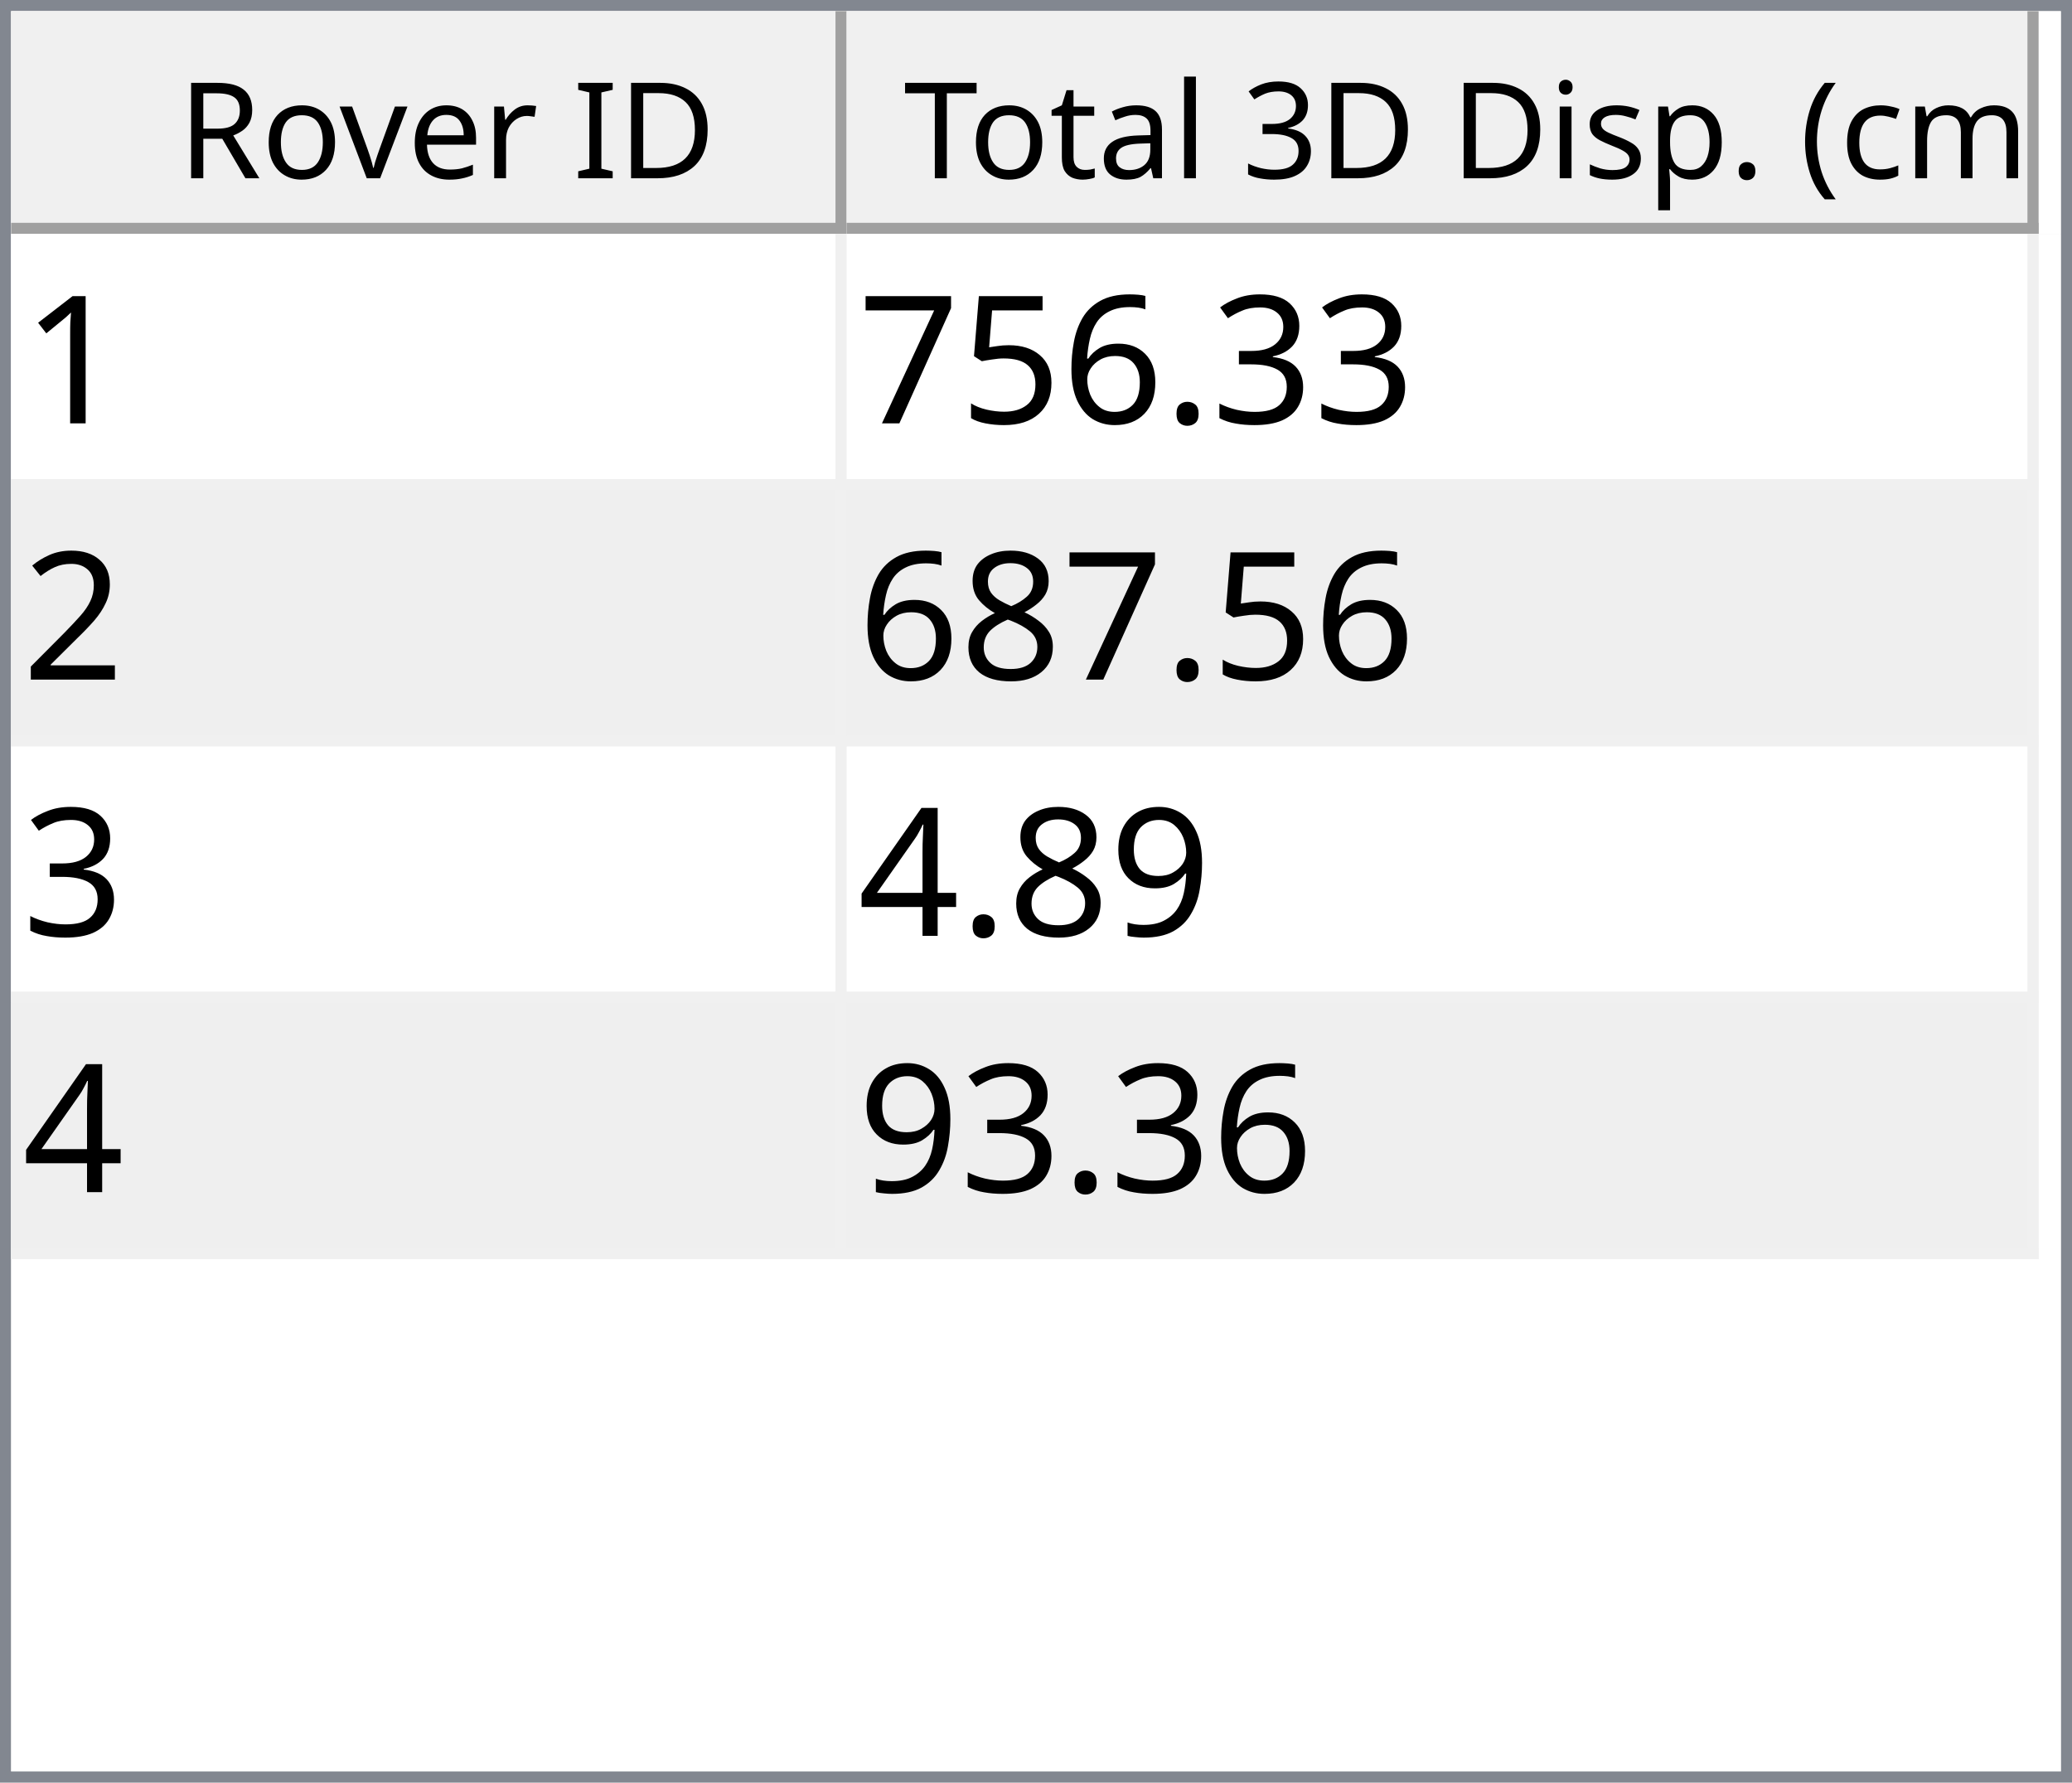
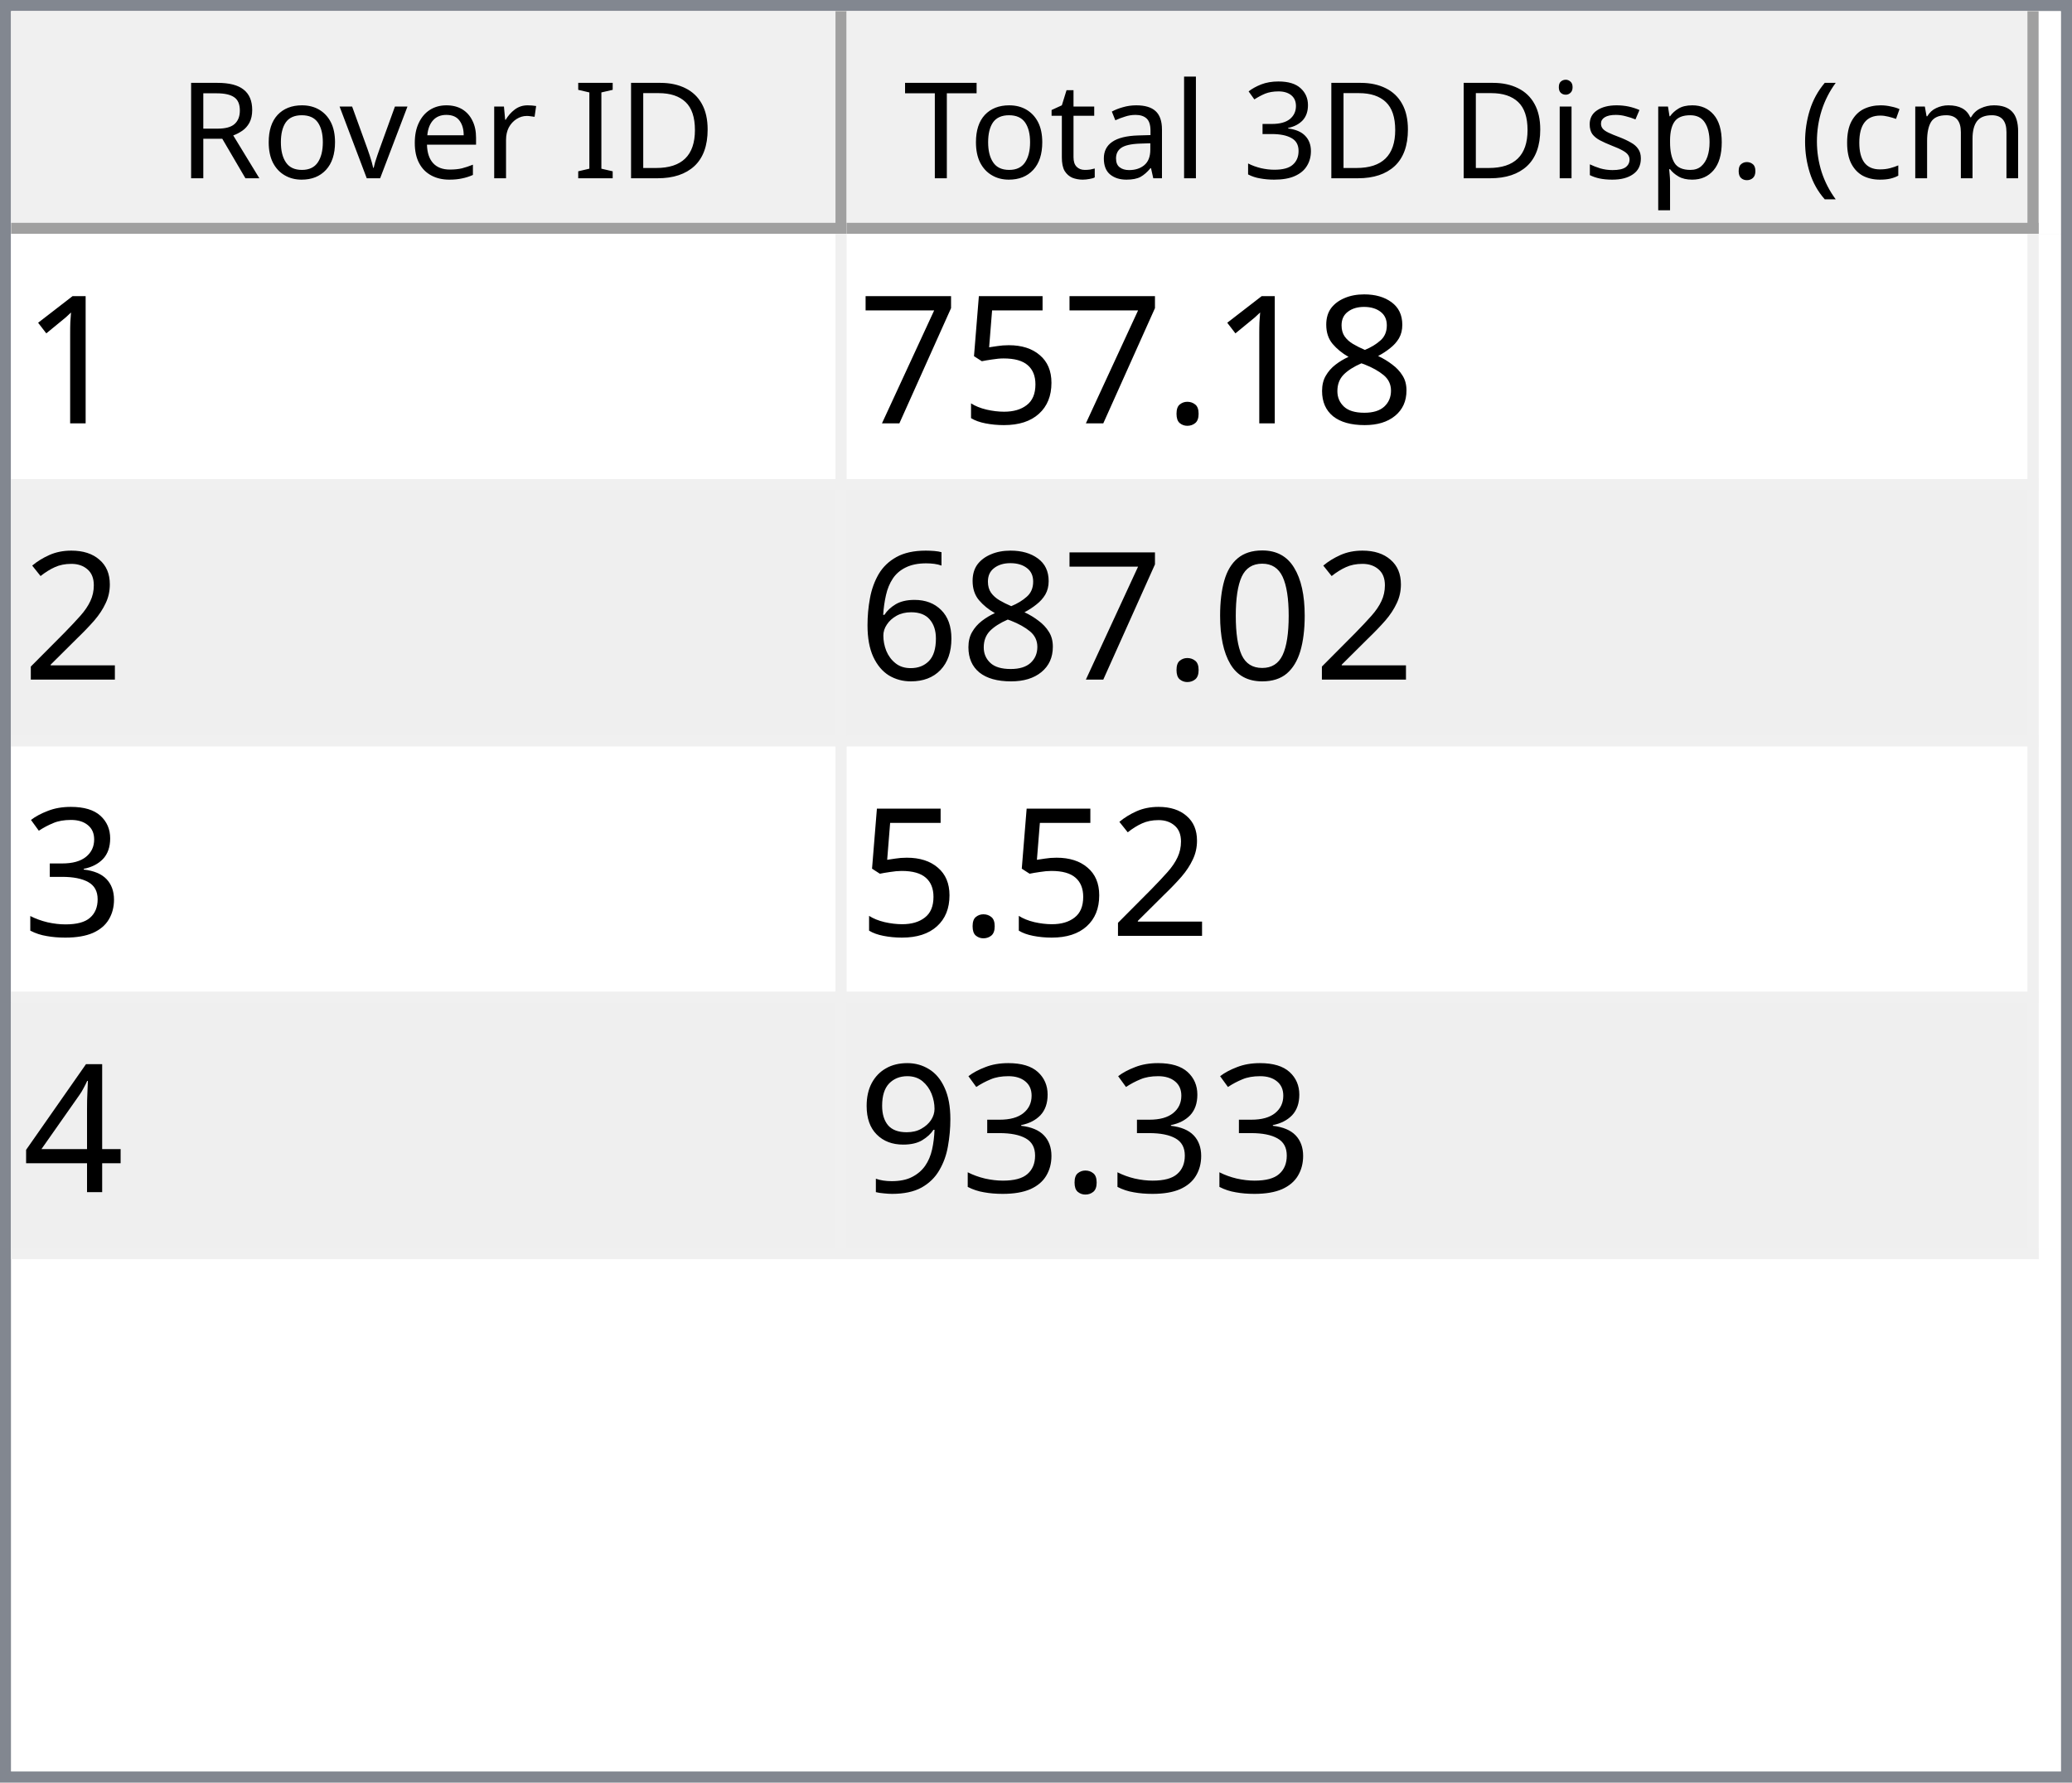
<svg xmlns="http://www.w3.org/2000/svg" style="fill-opacity:1; color-rendering:auto; color-interpolation:auto; text-rendering:auto; stroke:black; stroke-linecap:square; stroke-miterlimit:10; shape-rendering:auto; stroke-opacity:1; fill:black; stroke-dasharray:none; font-weight:normal; stroke-width:1; font-family:'Dialog'; font-style:normal; stroke-linejoin:miter; font-size:12px; stroke-dashoffset:0; image-rendering:auto;" width="186" height="160">
  <defs id="genericDefs" />
  <g>
    <defs id="defs1">
      <clipPath clipPathUnits="userSpaceOnUse" id="clipPath1">
        <path d="M0 0 L186 0 L186 160 L0 160 L0 0 Z" />
      </clipPath>
      <clipPath clipPathUnits="userSpaceOnUse" id="clipPath2">
        <path d="M0 0 L0 160 L186 160 L186 0 Z" />
      </clipPath>
      <clipPath clipPathUnits="userSpaceOnUse" id="clipPath3">
        <path d="M0 0 L0 20 L184 20 L184 0 Z" />
      </clipPath>
      <clipPath clipPathUnits="userSpaceOnUse" id="clipPath4">
        <path d="M0 0 L0 20 L75 20 L75 0 Z" />
      </clipPath>
      <clipPath clipPathUnits="userSpaceOnUse" id="clipPath5">
        <path d="M1 1 L1 19 L74 19 L74 1 Z" />
      </clipPath>
      <clipPath clipPathUnits="userSpaceOnUse" id="clipPath6">
        <path d="M0 0 L0 18 L73 18 L73 0 Z" />
      </clipPath>
      <clipPath clipPathUnits="userSpaceOnUse" id="clipPath7">
        <path d="M-0.5 -0.5 L-0.5 19.5 L74.5 19.5 L74.5 -0.5 Z" />
      </clipPath>
      <clipPath clipPathUnits="userSpaceOnUse" id="clipPath8">
        <path d="M0 0 L0 20 L107 20 L107 0 Z" />
      </clipPath>
      <clipPath clipPathUnits="userSpaceOnUse" id="clipPath9">
        <path d="M1 1 L1 19 L106 19 L106 1 Z" />
      </clipPath>
      <clipPath clipPathUnits="userSpaceOnUse" id="clipPath10">
        <path d="M0 0 L0 18 L105 18 L105 0 Z" />
      </clipPath>
      <clipPath clipPathUnits="userSpaceOnUse" id="clipPath11">
        <path d="M-0.5 -0.5 L-0.5 19.5 L106.5 19.5 L106.5 -0.5 Z" />
      </clipPath>
      <clipPath clipPathUnits="userSpaceOnUse" id="clipPath12">
        <path d="M0 0 L0 138 L184 138 L184 0 Z" />
      </clipPath>
      <clipPath clipPathUnits="userSpaceOnUse" id="clipPath13">
        <path d="M0 0 L0 92 L182 92 L182 0 Z" />
      </clipPath>
      <clipPath clipPathUnits="userSpaceOnUse" id="clipPath14">
        <path d="M-0.5 -0.5 L-0.5 91.5 L181.5 91.5 L181.5 -0.5 Z" />
      </clipPath>
      <clipPath clipPathUnits="userSpaceOnUse" id="clipPath15">
        <path d="M0 0 L0 22 L74 22 L74 0 Z" />
      </clipPath>
      <clipPath clipPathUnits="userSpaceOnUse" id="clipPath16">
        <path d="M0 0 L0 22 L106 22 L106 0 Z" />
      </clipPath>
      <font horiz-adv-x="64.551" id="font1">
        <font-face ascent="107.91" descent="25.098" units-per-em="100" style="font-style:normal; font-family:Segoe UI; font-weight:normal;" />
        <missing-glyph horiz-adv-x="64.551" d="M8.109 0 L8.109 68.266 L56.453 68.266 L56.453 0 L8.109 0 ZM15.328 7.234 L49.219 7.234 L49.219 61.031 L15.328 61.031 L15.328 7.234 Z" />
        <glyph unicode="D" horiz-adv-x="70.117" d="M9.188 0 L9.188 70.016 L28.516 70.016 Q65.531 70.016 65.531 35.891 Q65.531 19.672 55.25 9.836 Q44.969 0 27.734 0 L9.188 0 ZM17.391 62.594 L17.391 7.422 L27.828 7.422 Q41.609 7.422 49.273 14.797 Q56.938 22.172 56.938 35.688 Q56.938 62.594 28.328 62.594 L17.391 62.594 Z" />
        <glyph unicode="I" horiz-adv-x="26.611" d="M17.391 0 L9.188 0 L9.188 70.016 L17.391 70.016 L17.391 0 Z" />
        <glyph unicode=" " horiz-adv-x="27.393" d="" />
        <glyph unicode="r" horiz-adv-x="34.766" d="M34.188 41.891 Q32.078 43.5 28.125 43.5 Q23 43.5 19.555 38.672 Q16.109 33.844 16.109 25.484 L16.109 0 L8.109 0 L8.109 50 L16.109 50 L16.109 39.703 L16.312 39.703 Q18.016 44.969 21.531 47.922 Q25.047 50.875 29.391 50.875 Q32.516 50.875 34.188 50.203 L34.188 41.891 Z" />
        <glyph unicode="e" horiz-adv-x="52.295" d="M48.297 23 L12.984 23 Q13.188 14.656 17.484 10.109 Q21.781 5.562 29.297 5.562 Q37.75 5.562 44.828 11.141 L44.828 3.609 Q38.234 -1.172 27.391 -1.172 Q16.797 -1.172 10.742 5.641 Q4.688 12.453 4.688 24.812 Q4.688 36.469 11.305 43.82 Q17.922 51.172 27.734 51.172 Q37.547 51.172 42.922 44.828 Q48.297 38.484 48.297 27.203 L48.297 23 ZM40.094 29.781 Q40.047 36.719 36.75 40.578 Q33.453 44.438 27.594 44.438 Q21.922 44.438 17.969 40.383 Q14.016 36.328 13.094 29.781 L40.094 29.781 Z" />
        <glyph unicode="v" horiz-adv-x="47.9" d="M47.406 50 L27.484 0 L19.625 0 L0.688 50 L9.469 50 L22.172 13.672 Q23.578 9.672 23.922 6.688 L24.125 6.688 Q24.609 10.453 25.688 13.484 L38.969 50 L47.406 50 Z" />
        <glyph unicode="o" horiz-adv-x="58.594" d="M29 -1.172 Q17.922 -1.172 11.305 5.836 Q4.688 12.844 4.688 24.422 Q4.688 37.016 11.57 44.094 Q18.453 51.172 30.172 51.172 Q41.359 51.172 47.633 44.289 Q53.906 37.406 53.906 25.203 Q53.906 13.234 47.141 6.031 Q40.375 -1.172 29 -1.172 ZM29.594 44.438 Q21.875 44.438 17.383 39.188 Q12.891 33.938 12.891 24.703 Q12.891 15.828 17.43 10.695 Q21.969 5.562 29.594 5.562 Q37.359 5.562 41.531 10.594 Q45.703 15.625 45.703 24.906 Q45.703 34.281 41.531 39.359 Q37.359 44.438 29.594 44.438 Z" />
        <glyph unicode="R" horiz-adv-x="59.814" d="M59.375 0 L49.609 0 L37.891 19.625 Q36.281 22.359 34.766 24.289 Q33.25 26.219 31.664 27.438 Q30.078 28.656 28.25 29.219 Q26.422 29.781 24.125 29.781 L17.391 29.781 L17.391 0 L9.188 0 L9.188 70.016 L30.078 70.016 Q34.672 70.016 38.555 68.867 Q42.438 67.719 45.289 65.375 Q48.141 63.031 49.758 59.547 Q51.375 56.062 51.375 51.375 Q51.375 47.703 50.273 44.656 Q49.172 41.609 47.148 39.211 Q45.125 36.812 42.266 35.133 Q39.406 33.453 35.844 32.516 L35.844 32.328 Q37.594 31.547 38.891 30.547 Q40.188 29.547 41.359 28.18 Q42.531 26.812 43.68 25.078 Q44.828 23.344 46.234 21.047 L59.375 0 ZM17.391 62.594 L17.391 37.203 L28.516 37.203 Q31.594 37.203 34.203 38.133 Q36.812 39.062 38.719 40.797 Q40.625 42.531 41.703 45.047 Q42.781 47.562 42.781 50.688 Q42.781 56.297 39.141 59.445 Q35.5 62.594 28.609 62.594 L17.391 62.594 Z" />
        <glyph unicode=")" horiz-adv-x="30.176" d="M8.297 -15.922 L1.172 -15.922 Q16.406 2.344 16.406 26.812 Q16.406 51.469 1.078 70.016 L8.297 70.016 Q23.531 52.156 23.531 26.703 Q23.531 1.375 8.297 -15.922 Z" />
        <glyph unicode="m" horiz-adv-x="86.133" d="M79.109 0 L71.094 0 L71.094 28.719 Q71.094 37.016 68.531 40.727 Q65.969 44.438 59.906 44.438 Q54.781 44.438 51.195 39.75 Q47.609 35.062 47.609 28.516 L47.609 0 L39.594 0 L39.594 29.688 Q39.594 44.438 28.219 44.438 Q22.953 44.438 19.531 40.016 Q16.109 35.594 16.109 28.516 L16.109 0 L8.109 0 L8.109 50 L16.109 50 L16.109 42.094 L16.312 42.094 Q21.625 51.172 31.844 51.172 Q36.969 51.172 40.773 48.312 Q44.578 45.453 46 40.828 Q51.562 51.172 62.594 51.172 Q79.109 51.172 79.109 30.812 L79.109 0 Z" />
        <glyph unicode="c" horiz-adv-x="46.191" d="M42.188 2.297 Q36.422 -1.172 28.516 -1.172 Q17.828 -1.172 11.258 5.789 Q4.688 12.75 4.688 23.828 Q4.688 36.188 11.766 43.68 Q18.844 51.172 30.672 51.172 Q37.25 51.172 42.281 48.734 L42.281 40.531 Q36.719 44.438 30.375 44.438 Q22.703 44.438 17.797 38.945 Q12.891 33.453 12.891 24.516 Q12.891 15.719 17.508 10.641 Q22.125 5.562 29.891 5.562 Q36.422 5.562 42.188 9.906 L42.188 2.297 Z" />
        <glyph unicode="(" horiz-adv-x="30.176" d="M29.109 -15.922 L21.969 -15.922 Q6.844 1.375 6.844 26.703 Q6.844 52.156 21.969 70.016 L29.203 70.016 Q13.875 51.469 13.875 26.812 Q13.875 2.344 29.109 -15.922 Z" />
        <glyph unicode="." horiz-adv-x="21.68" d="M10.891 -1.078 Q8.641 -1.078 7.055 0.539 Q5.469 2.156 5.469 4.391 Q5.469 6.641 7.055 8.273 Q8.641 9.906 10.891 9.906 Q13.188 9.906 14.797 8.273 Q16.406 6.641 16.406 4.391 Q16.406 2.156 14.797 0.539 Q13.188 -1.078 10.891 -1.078 Z" />
        <glyph unicode="p" horiz-adv-x="58.789" d="M16.312 7.234 L16.109 7.234 L16.109 -23 L8.109 -23 L8.109 50 L16.109 50 L16.109 41.219 L16.312 41.219 Q22.219 51.172 33.594 51.172 Q43.266 51.172 48.688 44.461 Q54.109 37.75 54.109 26.469 Q54.109 13.922 48 6.375 Q41.891 -1.172 31.297 -1.172 Q21.578 -1.172 16.312 7.234 ZM16.109 27.391 L16.109 20.406 Q16.109 14.203 20.141 9.883 Q24.172 5.562 30.375 5.562 Q37.641 5.562 41.773 11.133 Q45.906 16.703 45.906 26.609 Q45.906 34.969 42.047 39.703 Q38.188 44.438 31.594 44.438 Q24.609 44.438 20.359 39.578 Q16.109 34.719 16.109 27.391 Z" />
        <glyph unicode="s" horiz-adv-x="42.432" d="M5.078 1.812 L5.078 10.406 Q11.625 5.562 19.484 5.562 Q30.031 5.562 30.031 12.594 Q30.031 14.594 29.125 15.992 Q28.219 17.391 26.68 18.461 Q25.141 19.531 23.07 20.383 Q21 21.234 18.609 22.172 Q15.281 23.484 12.766 24.828 Q10.25 26.172 8.57 27.859 Q6.891 29.547 6.031 31.695 Q5.172 33.844 5.172 36.719 Q5.172 40.234 6.789 42.945 Q8.406 45.656 11.086 47.484 Q13.766 49.312 17.211 50.242 Q20.656 51.172 24.312 51.172 Q30.812 51.172 35.938 48.922 L35.938 40.828 Q30.422 44.438 23.25 44.438 Q21 44.438 19.195 43.922 Q17.391 43.406 16.094 42.477 Q14.797 41.547 14.086 40.258 Q13.375 38.969 13.375 37.406 Q13.375 35.453 14.086 34.133 Q14.797 32.812 16.164 31.789 Q17.531 30.766 19.484 29.938 Q21.438 29.109 23.922 28.125 Q27.25 26.859 29.883 25.516 Q32.516 24.172 34.375 22.484 Q36.234 20.797 37.234 18.602 Q38.234 16.406 38.234 13.375 Q38.234 9.672 36.602 6.938 Q34.969 4.203 32.234 2.398 Q29.5 0.594 25.93 -0.289 Q22.359 -1.172 18.453 -1.172 Q10.75 -1.172 5.078 1.812 Z" />
        <glyph unicode="i" horiz-adv-x="24.219" d="M12.203 62.703 Q10.062 62.703 8.547 64.164 Q7.031 65.625 7.031 67.875 Q7.031 70.125 8.547 71.609 Q10.062 73.094 12.203 73.094 Q14.406 73.094 15.945 71.609 Q17.484 70.125 17.484 67.875 Q17.484 65.719 15.945 64.211 Q14.406 62.703 12.203 62.703 ZM16.109 0 L8.109 0 L8.109 50 L16.109 50 L16.109 0 Z" />
        <glyph unicode="3" horiz-adv-x="53.906" d="M46.531 19.828 Q46.531 15.094 44.75 11.211 Q42.969 7.328 39.719 4.57 Q36.469 1.812 31.93 0.297 Q27.391 -1.219 21.922 -1.219 Q11.922 -1.219 6 2.594 L6 11.188 Q13.094 5.609 22.219 5.609 Q25.875 5.609 28.828 6.539 Q31.781 7.469 33.906 9.227 Q36.031 10.984 37.18 13.477 Q38.328 15.969 38.328 19.094 Q38.328 32.812 18.797 32.812 L12.984 32.812 L12.984 39.594 L18.5 39.594 Q35.797 39.594 35.797 52.484 Q35.797 64.406 22.609 64.406 Q15.188 64.406 8.688 59.422 L8.688 67.188 Q15.375 71.188 24.609 71.188 Q29 71.188 32.57 69.969 Q36.141 68.75 38.68 66.555 Q41.219 64.359 42.609 61.281 Q44 58.203 44 54.5 Q44 40.672 30.031 36.719 L30.031 36.531 Q33.594 36.141 36.625 34.797 Q39.656 33.453 41.852 31.305 Q44.047 29.156 45.289 26.25 Q46.531 23.344 46.531 19.828 Z" />
        <glyph unicode="l" horiz-adv-x="24.219" d="M16.109 0 L8.109 0 L8.109 74.031 L16.109 74.031 L16.109 0 Z" />
        <glyph unicode="a" horiz-adv-x="50.879" d="M43.891 0 L35.891 0 L35.891 7.812 L35.688 7.812 Q30.469 -1.172 20.312 -1.172 Q12.844 -1.172 8.617 2.781 Q4.391 6.734 4.391 13.281 Q4.391 27.297 20.906 29.594 L35.891 31.688 Q35.891 44.438 25.594 44.438 Q16.547 44.438 9.281 38.281 L9.281 46.484 Q16.656 51.172 26.266 51.172 Q43.891 51.172 43.891 32.516 L43.891 0 ZM35.891 25.297 L23.828 23.641 Q18.266 22.859 15.43 20.875 Q12.594 18.891 12.594 13.875 Q12.594 10.203 15.211 7.883 Q17.828 5.562 22.172 5.562 Q28.125 5.562 32.008 9.742 Q35.891 13.922 35.891 20.312 L35.891 25.297 Z" />
        <glyph unicode="t" horiz-adv-x="33.887" d="M31.297 0.484 Q28.469 -1.078 23.828 -1.078 Q10.688 -1.078 10.688 13.578 L10.688 43.172 L2.094 43.172 L2.094 50 L10.688 50 L10.688 62.203 L18.703 64.797 L18.703 50 L31.297 50 L31.297 43.172 L18.703 43.172 L18.703 14.984 Q18.703 9.969 20.414 7.82 Q22.125 5.672 26.078 5.672 Q29.109 5.672 31.297 7.328 L31.297 0.484 Z" />
        <glyph unicode="T" horiz-adv-x="52.393" d="M50.594 62.594 L30.375 62.594 L30.375 0 L22.172 0 L22.172 62.594 L2 62.594 L2 70.016 L50.594 70.016 L50.594 62.594 Z" />
      </font>
      <font horiz-adv-x="75.0" id="font2">
        <font-face ascent="100.537" descent="21.973" units-per-em="100" style="font-style:normal; font-family:sans-serif; font-weight:normal;" />
        <missing-glyph horiz-adv-x="75.0" d="M12.5 0 L12.5 62.5 L62.5 62.5 L62.5 0 L12.5 0 ZM14.062 1.562 L60.938 1.562 L60.938 60.938 L14.062 60.938 L14.062 1.562 Z" />
        <glyph unicode="1" horiz-adv-x="55.615" d="M37.25 0 L28.469 0 L28.469 56 Q25.297 52.984 20.141 49.953 Q14.984 46.922 10.891 45.406 L10.891 53.906 Q18.266 57.375 23.781 62.305 Q29.297 67.234 31.594 71.875 L37.25 71.875 L37.25 0 Z" />
-         <glyph unicode="3" horiz-adv-x="55.615" d="M4.203 18.891 L12.984 20.062 Q14.5 12.594 18.141 9.297 Q21.781 6 27 6 Q33.203 6 37.477 10.297 Q41.75 14.594 41.75 20.953 Q41.75 27 37.797 30.93 Q33.844 34.859 27.734 34.859 Q25.25 34.859 21.531 33.891 L22.516 41.609 Q23.391 41.5 23.922 41.5 Q29.547 41.5 34.039 44.43 Q38.531 47.359 38.531 53.469 Q38.531 58.297 35.258 61.477 Q31.984 64.656 26.812 64.656 Q21.688 64.656 18.266 61.43 Q14.844 58.203 13.875 51.766 L5.078 53.328 Q6.688 62.156 12.398 67.016 Q18.109 71.875 26.609 71.875 Q32.469 71.875 37.398 69.359 Q42.328 66.844 44.945 62.5 Q47.562 58.156 47.562 53.266 Q47.562 48.641 45.07 44.828 Q42.578 41.016 37.703 38.766 Q44.047 37.312 47.562 32.695 Q51.078 28.078 51.078 21.141 Q51.078 11.766 44.242 5.25 Q37.406 -1.266 26.953 -1.266 Q17.531 -1.266 11.305 4.352 Q5.078 9.969 4.203 18.891 Z" />
+         <glyph unicode="8" horiz-adv-x="55.615" d="M17.672 38.812 Q12.203 40.828 9.57 44.539 Q6.938 48.25 6.938 53.422 Q6.938 61.234 12.555 66.555 Q18.172 71.875 27.484 71.875 Q36.859 71.875 42.578 66.43 Q48.297 60.984 48.297 53.172 Q48.297 48.188 45.68 44.508 Q43.062 40.828 37.75 38.812 Q44.344 36.672 47.781 31.883 Q51.219 27.094 51.219 20.453 Q51.219 11.281 44.727 5.031 Q38.234 -1.219 27.641 -1.219 Q17.047 -1.219 10.547 5.055 Q4.047 11.328 4.047 20.703 Q4.047 27.688 7.594 32.398 Q11.141 37.109 17.672 38.812 ZM15.922 53.719 Q15.922 48.641 19.195 45.414 Q22.469 42.188 27.688 42.188 Q32.766 42.188 36.016 45.383 Q39.266 48.578 39.266 53.219 Q39.266 58.062 35.914 61.359 Q32.562 64.656 27.594 64.656 Q22.562 64.656 19.242 61.43 Q15.922 58.203 15.922 53.719 ZM13.094 20.656 Q13.094 16.891 14.875 13.375 Q16.656 9.859 20.172 7.93 Q23.688 6 27.734 6 Q34.031 6 38.133 10.055 Q42.234 14.109 42.234 20.359 Q42.234 26.703 38.016 30.859 Q33.797 35.016 27.438 35.016 Q21.234 35.016 17.164 30.914 Q13.094 26.812 13.094 20.656 Z" />
        <glyph unicode="." horiz-adv-x="27.783" d="M9.078 0 L9.078 10.016 L19.094 10.016 L19.094 0 L9.078 0 Z" />
-         <glyph unicode="6" horiz-adv-x="55.615" d="M49.75 54.047 L41.016 53.375 Q39.844 58.547 37.703 60.891 Q34.125 64.656 28.906 64.656 Q24.703 64.656 21.531 62.312 Q17.391 59.281 14.992 53.469 Q12.594 47.656 12.5 36.922 Q15.672 41.75 20.266 44.094 Q24.859 46.438 29.891 46.438 Q38.672 46.438 44.852 39.969 Q51.031 33.5 51.031 23.25 Q51.031 16.5 48.125 10.719 Q45.219 4.938 40.141 1.859 Q35.062 -1.219 28.609 -1.219 Q17.625 -1.219 10.695 6.859 Q3.766 14.938 3.766 33.5 Q3.766 54.25 11.422 63.672 Q18.109 71.875 29.438 71.875 Q37.891 71.875 43.289 67.141 Q48.688 62.406 49.75 54.047 ZM13.875 23.188 Q13.875 18.656 15.797 14.508 Q17.719 10.359 21.188 8.18 Q24.656 6 28.469 6 Q34.031 6 38.039 10.492 Q42.047 14.984 42.047 22.703 Q42.047 30.125 38.086 34.398 Q34.125 38.672 28.125 38.672 Q22.172 38.672 18.023 34.398 Q13.875 30.125 13.875 23.188 Z" />
        <glyph unicode="5" horiz-adv-x="55.615" d="M4.156 18.75 L13.375 19.531 Q14.406 12.797 18.141 9.398 Q21.875 6 27.156 6 Q33.5 6 37.891 10.789 Q42.281 15.578 42.281 23.484 Q42.281 31 38.062 35.352 Q33.844 39.703 27 39.703 Q22.75 39.703 19.336 37.773 Q15.922 35.844 13.969 32.766 L5.719 33.844 L12.641 70.609 L48.25 70.609 L48.25 62.203 L19.672 62.203 L15.828 42.969 Q22.266 47.469 29.344 47.469 Q38.719 47.469 45.164 40.969 Q51.609 34.469 51.609 24.266 Q51.609 14.547 45.953 7.469 Q39.062 -1.219 27.156 -1.219 Q17.391 -1.219 11.211 4.25 Q5.031 9.719 4.156 18.75 Z" />
        <glyph unicode="7" horiz-adv-x="55.615" d="M4.734 62.203 L4.734 70.656 L51.078 70.656 L51.078 63.812 Q44.234 56.547 37.523 44.484 Q30.812 32.422 27.156 19.672 Q24.516 10.688 23.781 0 L14.75 0 Q14.891 8.453 18.062 20.414 Q21.234 32.375 27.172 43.484 Q33.109 54.594 39.797 62.203 L4.734 62.203 Z" />
        <glyph unicode="2" horiz-adv-x="55.615" d="M50.344 8.453 L50.344 0 L3.031 0 Q2.938 3.172 4.047 6.109 Q5.859 10.938 9.836 15.625 Q13.812 20.312 21.344 26.469 Q33.016 36.031 37.117 41.625 Q41.219 47.219 41.219 52.203 Q41.219 57.422 37.477 61.008 Q33.734 64.594 27.734 64.594 Q21.391 64.594 17.578 60.789 Q13.766 56.984 13.719 50.25 L4.688 51.172 Q5.609 61.281 11.664 66.578 Q17.719 71.875 27.938 71.875 Q38.234 71.875 44.242 66.164 Q50.25 60.453 50.25 52 Q50.25 47.703 48.492 43.555 Q46.734 39.406 42.656 34.812 Q38.578 30.219 29.109 22.219 Q21.188 15.578 18.945 13.211 Q16.703 10.844 15.234 8.453 L50.344 8.453 Z" />
-         <glyph unicode="8" horiz-adv-x="55.615" d="M17.672 38.812 Q12.203 40.828 9.57 44.539 Q6.938 48.25 6.938 53.422 Q6.938 61.234 12.555 66.555 Q18.172 71.875 27.484 71.875 Q36.859 71.875 42.578 66.43 Q48.297 60.984 48.297 53.172 Q48.297 48.188 45.68 44.508 Q43.062 40.828 37.75 38.812 Q44.344 36.672 47.781 31.883 Q51.219 27.094 51.219 20.453 Q51.219 11.281 44.727 5.031 Q38.234 -1.219 27.641 -1.219 Q17.047 -1.219 10.547 5.055 Q4.047 11.328 4.047 20.703 Q4.047 27.688 7.594 32.398 Q11.141 37.109 17.672 38.812 ZM15.922 53.719 Q15.922 48.641 19.195 45.414 Q22.469 42.188 27.688 42.188 Q32.766 42.188 36.016 45.383 Q39.266 48.578 39.266 53.219 Q39.266 58.062 35.914 61.359 Q32.562 64.656 27.594 64.656 Q22.562 64.656 19.242 61.43 Q15.922 58.203 15.922 53.719 ZM13.094 20.656 Q13.094 16.891 14.875 13.375 Q16.656 9.859 20.172 7.93 Q23.688 6 27.734 6 Q34.031 6 38.133 10.055 Q42.234 14.109 42.234 20.359 Q42.234 26.703 38.016 30.859 Q33.797 35.016 27.438 35.016 Q21.234 35.016 17.164 30.914 Q13.094 26.812 13.094 20.656 Z" />
+         <glyph unicode="0" horiz-adv-x="55.615" d="M4.156 35.297 Q4.156 48 6.766 55.742 Q9.375 63.484 14.523 67.68 Q19.672 71.875 27.484 71.875 Q33.25 71.875 37.594 69.555 Q41.938 67.234 44.773 62.867 Q47.609 58.5 49.219 52.227 Q50.828 45.953 50.828 35.297 Q50.828 22.703 48.242 14.969 Q45.656 7.234 40.508 3.008 Q35.359 -1.219 27.484 -1.219 Q17.141 -1.219 11.234 6.203 Q4.156 15.141 4.156 35.297 ZM13.188 35.297 Q13.188 17.672 17.312 11.836 Q21.438 6 27.484 6 Q33.547 6 37.672 11.859 Q41.797 17.719 41.797 35.297 Q41.797 52.984 37.672 58.789 Q33.547 64.594 27.391 64.594 Q21.344 64.594 17.719 59.469 Q13.188 52.938 13.188 35.297 Z" />
+         <glyph unicode="6" horiz-adv-x="55.615" d="M49.75 54.047 L41.016 53.375 Q39.844 58.547 37.703 60.891 Q34.125 64.656 28.906 64.656 Q24.703 64.656 21.531 62.312 Q17.391 59.281 14.992 53.469 Q12.594 47.656 12.5 36.922 Q15.672 41.75 20.266 44.094 Q24.859 46.438 29.891 46.438 Q38.672 46.438 44.852 39.969 Q51.031 33.5 51.031 23.25 Q51.031 16.5 48.125 10.719 Q45.219 4.938 40.141 1.859 Q35.062 -1.219 28.609 -1.219 Q17.625 -1.219 10.695 6.859 Q3.766 14.938 3.766 33.5 Q3.766 54.25 11.422 63.672 Q18.109 71.875 29.438 71.875 Q37.891 71.875 43.289 67.141 Q48.688 62.406 49.75 54.047 ZM13.875 23.188 Q13.875 18.656 15.797 14.508 Q17.719 10.359 21.188 8.18 Q24.656 6 28.469 6 Q34.031 6 38.039 10.492 Q42.047 14.984 42.047 22.703 Q42.047 30.125 38.086 34.398 Q34.125 38.672 28.125 38.672 Q22.172 38.672 18.023 34.398 Q13.875 30.125 13.875 23.188 Z" />
+         <glyph unicode="3" horiz-adv-x="55.615" d="M4.203 18.891 L12.984 20.062 Q14.5 12.594 18.141 9.297 Q21.781 6 27 6 Q33.203 6 37.477 10.297 Q41.75 14.594 41.75 20.953 Q41.75 27 37.797 30.93 Q33.844 34.859 27.734 34.859 Q25.25 34.859 21.531 33.891 L22.516 41.609 Q23.391 41.5 23.922 41.5 Q29.547 41.5 34.039 44.43 Q38.531 47.359 38.531 53.469 Q38.531 58.297 35.258 61.477 Q31.984 64.656 26.812 64.656 Q21.688 64.656 18.266 61.43 Q14.844 58.203 13.875 51.766 L5.078 53.328 Q6.688 62.156 12.398 67.016 Q18.109 71.875 26.609 71.875 Q32.469 71.875 37.398 69.359 Q42.328 66.844 44.945 62.5 Q47.562 58.156 47.562 53.266 Q47.562 48.641 45.07 44.828 Q42.578 41.016 37.703 38.766 Q44.047 37.312 47.562 32.695 Q51.078 28.078 51.078 21.141 Q51.078 11.766 44.242 5.25 Q37.406 -1.266 26.953 -1.266 Q17.531 -1.266 11.305 4.352 Q5.078 9.969 4.203 18.891 Z" />
+         <glyph unicode="4" horiz-adv-x="55.615" d="M32.328 0 L32.328 17.141 L1.266 17.141 L1.266 25.203 L33.938 71.578 L41.109 71.578 L41.109 25.203 L50.781 25.203 L50.781 17.141 L41.109 17.141 L41.109 0 L32.328 0 ZM32.328 25.203 L32.328 57.469 L9.906 25.203 L32.328 25.203 Z" />
        <glyph unicode="9" horiz-adv-x="55.615" d="M5.469 16.547 L13.922 17.328 Q14.984 11.375 18.016 8.688 Q21.047 6 25.781 6 Q29.828 6 32.883 7.859 Q35.938 9.719 37.891 12.82 Q39.844 15.922 41.164 21.195 Q42.484 26.469 42.484 31.938 Q42.484 32.516 42.438 33.688 Q39.797 29.5 35.234 26.883 Q30.672 24.266 25.344 24.266 Q16.453 24.266 10.305 30.711 Q4.156 37.156 4.156 47.703 Q4.156 58.594 10.578 65.234 Q17 71.875 26.656 71.875 Q33.641 71.875 39.43 68.117 Q45.219 64.359 48.219 57.398 Q51.219 50.438 51.219 37.25 Q51.219 23.531 48.242 15.406 Q45.266 7.281 39.383 3.031 Q33.5 -1.219 25.594 -1.219 Q17.188 -1.219 11.867 3.445 Q6.547 8.109 5.469 16.547 ZM41.453 48.141 Q41.453 55.719 37.43 60.156 Q33.406 64.594 27.734 64.594 Q21.875 64.594 17.531 59.812 Q13.188 55.031 13.188 47.406 Q13.188 40.578 17.312 36.305 Q21.438 32.031 27.484 32.031 Q33.594 32.031 37.523 36.305 Q41.453 40.578 41.453 48.141 Z" />
-         <glyph unicode="4" horiz-adv-x="55.615" d="M32.328 0 L32.328 17.141 L1.266 17.141 L1.266 25.203 L33.938 71.578 L41.109 71.578 L41.109 25.203 L50.781 25.203 L50.781 17.141 L41.109 17.141 L41.109 0 L32.328 0 ZM32.328 25.203 L32.328 57.469 L9.906 25.203 L32.328 25.203 Z" />
      </font>
    </defs>
    <g style="fill:white; stroke:white;">
      <rect x="0" y="0" width="186" style="clip-path:url(#clipPath1); stroke:none;" height="160" />
    </g>
    <g style="fill:white; text-rendering:optimizeSpeed; color-rendering:optimizeSpeed; image-rendering:optimizeSpeed; shape-rendering:crispEdges; stroke:white; color-interpolation:sRGB;">
      <rect x="0" width="186" height="160" y="0" style="stroke:none;" />
      <path style="stroke:none;" d="M0 160 L186 160 L186 0 L0 0 Z" />
    </g>
    <g style="fill:rgb(240,240,240); font-family:'Segoe UI'; stroke:rgb(240,240,240);">
      <rect x="0" y="0" width="186" style="clip-path:url(#clipPath2); stroke:none;" height="160" />
    </g>
    <g style="fill:rgb(130,135,144); font-family:'Segoe UI'; stroke:rgb(130,135,144);">
      <path d="M0 0 L186 0 L186 160 L0 160 L0 0 ZM1 1 L185 1 L185 159 L1 159 L1 1 Z" style="fill-rule:evenodd; clip-path:url(#clipPath2); stroke:none;" />
    </g>
    <g style="fill:white; font-family:'Segoe UI'; stroke:white;" transform="translate(1,1)">
      <rect x="0" y="0" width="184" style="clip-path:url(#clipPath3); stroke:none;" height="20" />
    </g>
    <g style="fill:rgb(240,240,240); font-family:'Segoe UI'; stroke:rgb(240,240,240);" transform="translate(1,1)">
      <rect x="0" y="0" width="75" style="clip-path:url(#clipPath4); stroke:none;" height="20" />
    </g>
    <g style="font-family:'Segoe UI';" transform="translate(2,2)">
      <text x="14" xml:space="preserve" y="14" style="clip-path:url(#clipPath6); stroke:none;">Rover ID</text>
    </g>
    <g style="fill:rgb(160,160,160); font-family:'Segoe UI'; stroke:rgb(160,160,160); stroke-linejoin:bevel;" transform="translate(1.5,1.5)">
      <line x1="74" x2="74" y1="0" style="fill:none; clip-path:url(#clipPath7);" y2="19" />
    </g>
    <g style="fill:rgb(160,160,160); font-family:'Segoe UI'; stroke:rgb(160,160,160); stroke-linejoin:bevel;" transform="matrix(1,0,0,1,1,1) translate(0.5,0.5)">
      <line x1="0" x2="74" y1="19" style="fill:none; clip-path:url(#clipPath7);" y2="19" />
    </g>
    <g style="fill:rgb(240,240,240); font-family:'Segoe UI'; stroke:rgb(240,240,240);" transform="translate(76,1)">
      <rect x="0" y="0" width="107" style="clip-path:url(#clipPath8); stroke:none;" height="20" />
    </g>
    <g style="font-family:'Segoe UI';" transform="translate(77,2)">
      <text x="1" xml:space="preserve" y="14" style="clip-path:url(#clipPath10); stroke:none;"> Total 3D Disp. (cm)</text>
    </g>
    <g style="fill:rgb(160,160,160); font-family:'Segoe UI'; stroke:rgb(160,160,160); stroke-linejoin:bevel;" transform="translate(76.5,1.5)">
      <line x1="106" x2="106" y1="0" style="fill:none; clip-path:url(#clipPath11);" y2="19" />
    </g>
    <g style="fill:rgb(160,160,160); font-family:'Segoe UI'; stroke:rgb(160,160,160); stroke-linejoin:bevel;" transform="matrix(1,0,0,1,76,1) translate(0.5,0.5)">
      <line x1="0" x2="106" y1="19" style="fill:none; clip-path:url(#clipPath11);" y2="19" />
    </g>
    <g style="fill:white; font-family:'Segoe UI'; stroke:white;" transform="translate(1,21)">
      <rect x="0" y="0" width="184" style="clip-path:url(#clipPath12); stroke:none;" height="138" />
    </g>
    <g style="fill:rgb(240,240,240); font-size:16px; font-family:sans-serif; stroke:rgb(240,240,240);" transform="translate(1,21)">
      <rect x="0" y="0" width="182" style="clip-path:url(#clipPath13); stroke:none;" height="92" />
      <line transform="translate(0.5,0.5)" x1="0" x2="181" y1="22" style="clip-path:url(#clipPath14); fill:none; stroke-linejoin:bevel;" y2="22" />
    </g>
    <g transform="matrix(1,0,0,1,1,21) translate(0.5,0.5)" style="fill:rgb(240,240,240); font-size:16px; font-family:sans-serif; stroke:rgb(240,240,240); stroke-linejoin:bevel;">
      <line x1="0" x2="181" y1="45" style="fill:none; clip-path:url(#clipPath14);" y2="45" />
    </g>
    <g transform="matrix(1,0,0,1,1,21) translate(0.5,0.5)" style="fill:rgb(240,240,240); font-size:16px; font-family:sans-serif; stroke:rgb(240,240,240); stroke-linejoin:bevel;">
      <line x1="0" x2="181" y1="68" style="fill:none; clip-path:url(#clipPath14);" y2="68" />
    </g>
    <g transform="matrix(1,0,0,1,1,21) translate(0.5,0.5)" style="fill:rgb(240,240,240); font-size:16px; font-family:sans-serif; stroke:rgb(240,240,240); stroke-linejoin:bevel;">
      <line x1="0" x2="181" y1="91" style="fill:none; clip-path:url(#clipPath14);" y2="91" />
    </g>
    <g transform="matrix(1,0,0,1,1,21) translate(0.5,0.5)" style="fill:rgb(240,240,240); font-size:16px; font-family:sans-serif; stroke:rgb(240,240,240); stroke-linejoin:bevel;">
      <line x1="74" x2="74" y1="0" style="fill:none; clip-path:url(#clipPath14);" y2="91" />
    </g>
    <g transform="matrix(1,0,0,1,1,21) translate(0.5,0.5)" style="fill:rgb(240,240,240); font-size:16px; font-family:sans-serif; stroke:rgb(240,240,240); stroke-linejoin:bevel;">
      <line x1="181" x2="181" y1="0" style="fill:none; clip-path:url(#clipPath14);" y2="91" />
    </g>
    <g style="fill:white; font-size:16px; font-family:sans-serif; stroke:white;" transform="matrix(1,0,0,1,1,21)">
      <rect x="0" y="0" width="74" style="clip-path:url(#clipPath15); stroke:none;" height="22" />
      <text x="1" y="17" style="fill:black; clip-path:url(#clipPath15); stroke:none;" xml:space="preserve">1</text>
    </g>
    <g style="fill:white; font-size:16px; font-family:sans-serif; stroke:white;" transform="matrix(1,0,0,1,1,21) translate(75,0)">
      <rect x="0" y="0" width="106" style="clip-path:url(#clipPath16); stroke:none;" height="22" />
-       <text x="1" y="17" style="fill:black; clip-path:url(#clipPath16); stroke:none;" xml:space="preserve">756.33</text>
+       <text x="1" y="17" style="fill:black; clip-path:url(#clipPath16); stroke:none;" xml:space="preserve">757.18</text>
    </g>
    <g style="fill:rgb(239,239,239); font-size:16px; font-family:sans-serif; stroke:rgb(239,239,239);" transform="matrix(1,0,0,1,1,21) translate(0,23)">
      <rect x="0" y="0" width="74" style="clip-path:url(#clipPath15); stroke:none;" height="22" />
      <text x="1" y="17" style="fill:black; clip-path:url(#clipPath15); stroke:none;" xml:space="preserve">2</text>
    </g>
    <g style="fill:rgb(239,239,239); font-size:16px; font-family:sans-serif; stroke:rgb(239,239,239);" transform="matrix(1,0,0,1,1,21) translate(75,23)">
      <rect x="0" y="0" width="106" style="clip-path:url(#clipPath16); stroke:none;" height="22" />
-       <text x="1" y="17" style="fill:black; clip-path:url(#clipPath16); stroke:none;" xml:space="preserve">687.56</text>
+       <text x="1" y="17" style="fill:black; clip-path:url(#clipPath16); stroke:none;" xml:space="preserve">687.02</text>
    </g>
    <g style="fill:white; font-size:16px; font-family:sans-serif; stroke:white;" transform="matrix(1,0,0,1,1,21) translate(0,46)">
      <rect x="0" y="0" width="74" style="clip-path:url(#clipPath15); stroke:none;" height="22" />
      <text x="1" y="17" style="fill:black; clip-path:url(#clipPath15); stroke:none;" xml:space="preserve">3</text>
    </g>
    <g style="fill:white; font-size:16px; font-family:sans-serif; stroke:white;" transform="matrix(1,0,0,1,1,21) translate(75,46)">
      <rect x="0" y="0" width="106" style="clip-path:url(#clipPath16); stroke:none;" height="22" />
-       <text x="1" y="17" style="fill:black; clip-path:url(#clipPath16); stroke:none;" xml:space="preserve">4.89</text>
+       <text x="1" y="17" style="fill:black; clip-path:url(#clipPath16); stroke:none;" xml:space="preserve">5.52</text>
    </g>
    <g style="fill:rgb(239,239,239); font-size:16px; font-family:sans-serif; stroke:rgb(239,239,239);" transform="matrix(1,0,0,1,1,21) translate(0,69)">
      <rect x="0" y="0" width="74" style="clip-path:url(#clipPath15); stroke:none;" height="22" />
      <text x="1" y="17" style="fill:black; clip-path:url(#clipPath15); stroke:none;" xml:space="preserve">4</text>
    </g>
    <g style="fill:rgb(239,239,239); font-size:16px; font-family:sans-serif; stroke:rgb(239,239,239);" transform="matrix(1,0,0,1,1,21) translate(75,69)">
      <rect x="0" y="0" width="106" style="clip-path:url(#clipPath16); stroke:none;" height="22" />
-       <text x="1" y="17" style="fill:black; clip-path:url(#clipPath16); stroke:none;" xml:space="preserve">93.36</text>
+       <text x="1" y="17" style="fill:black; clip-path:url(#clipPath16); stroke:none;" xml:space="preserve">93.33</text>
    </g>
  </g>
</svg>
